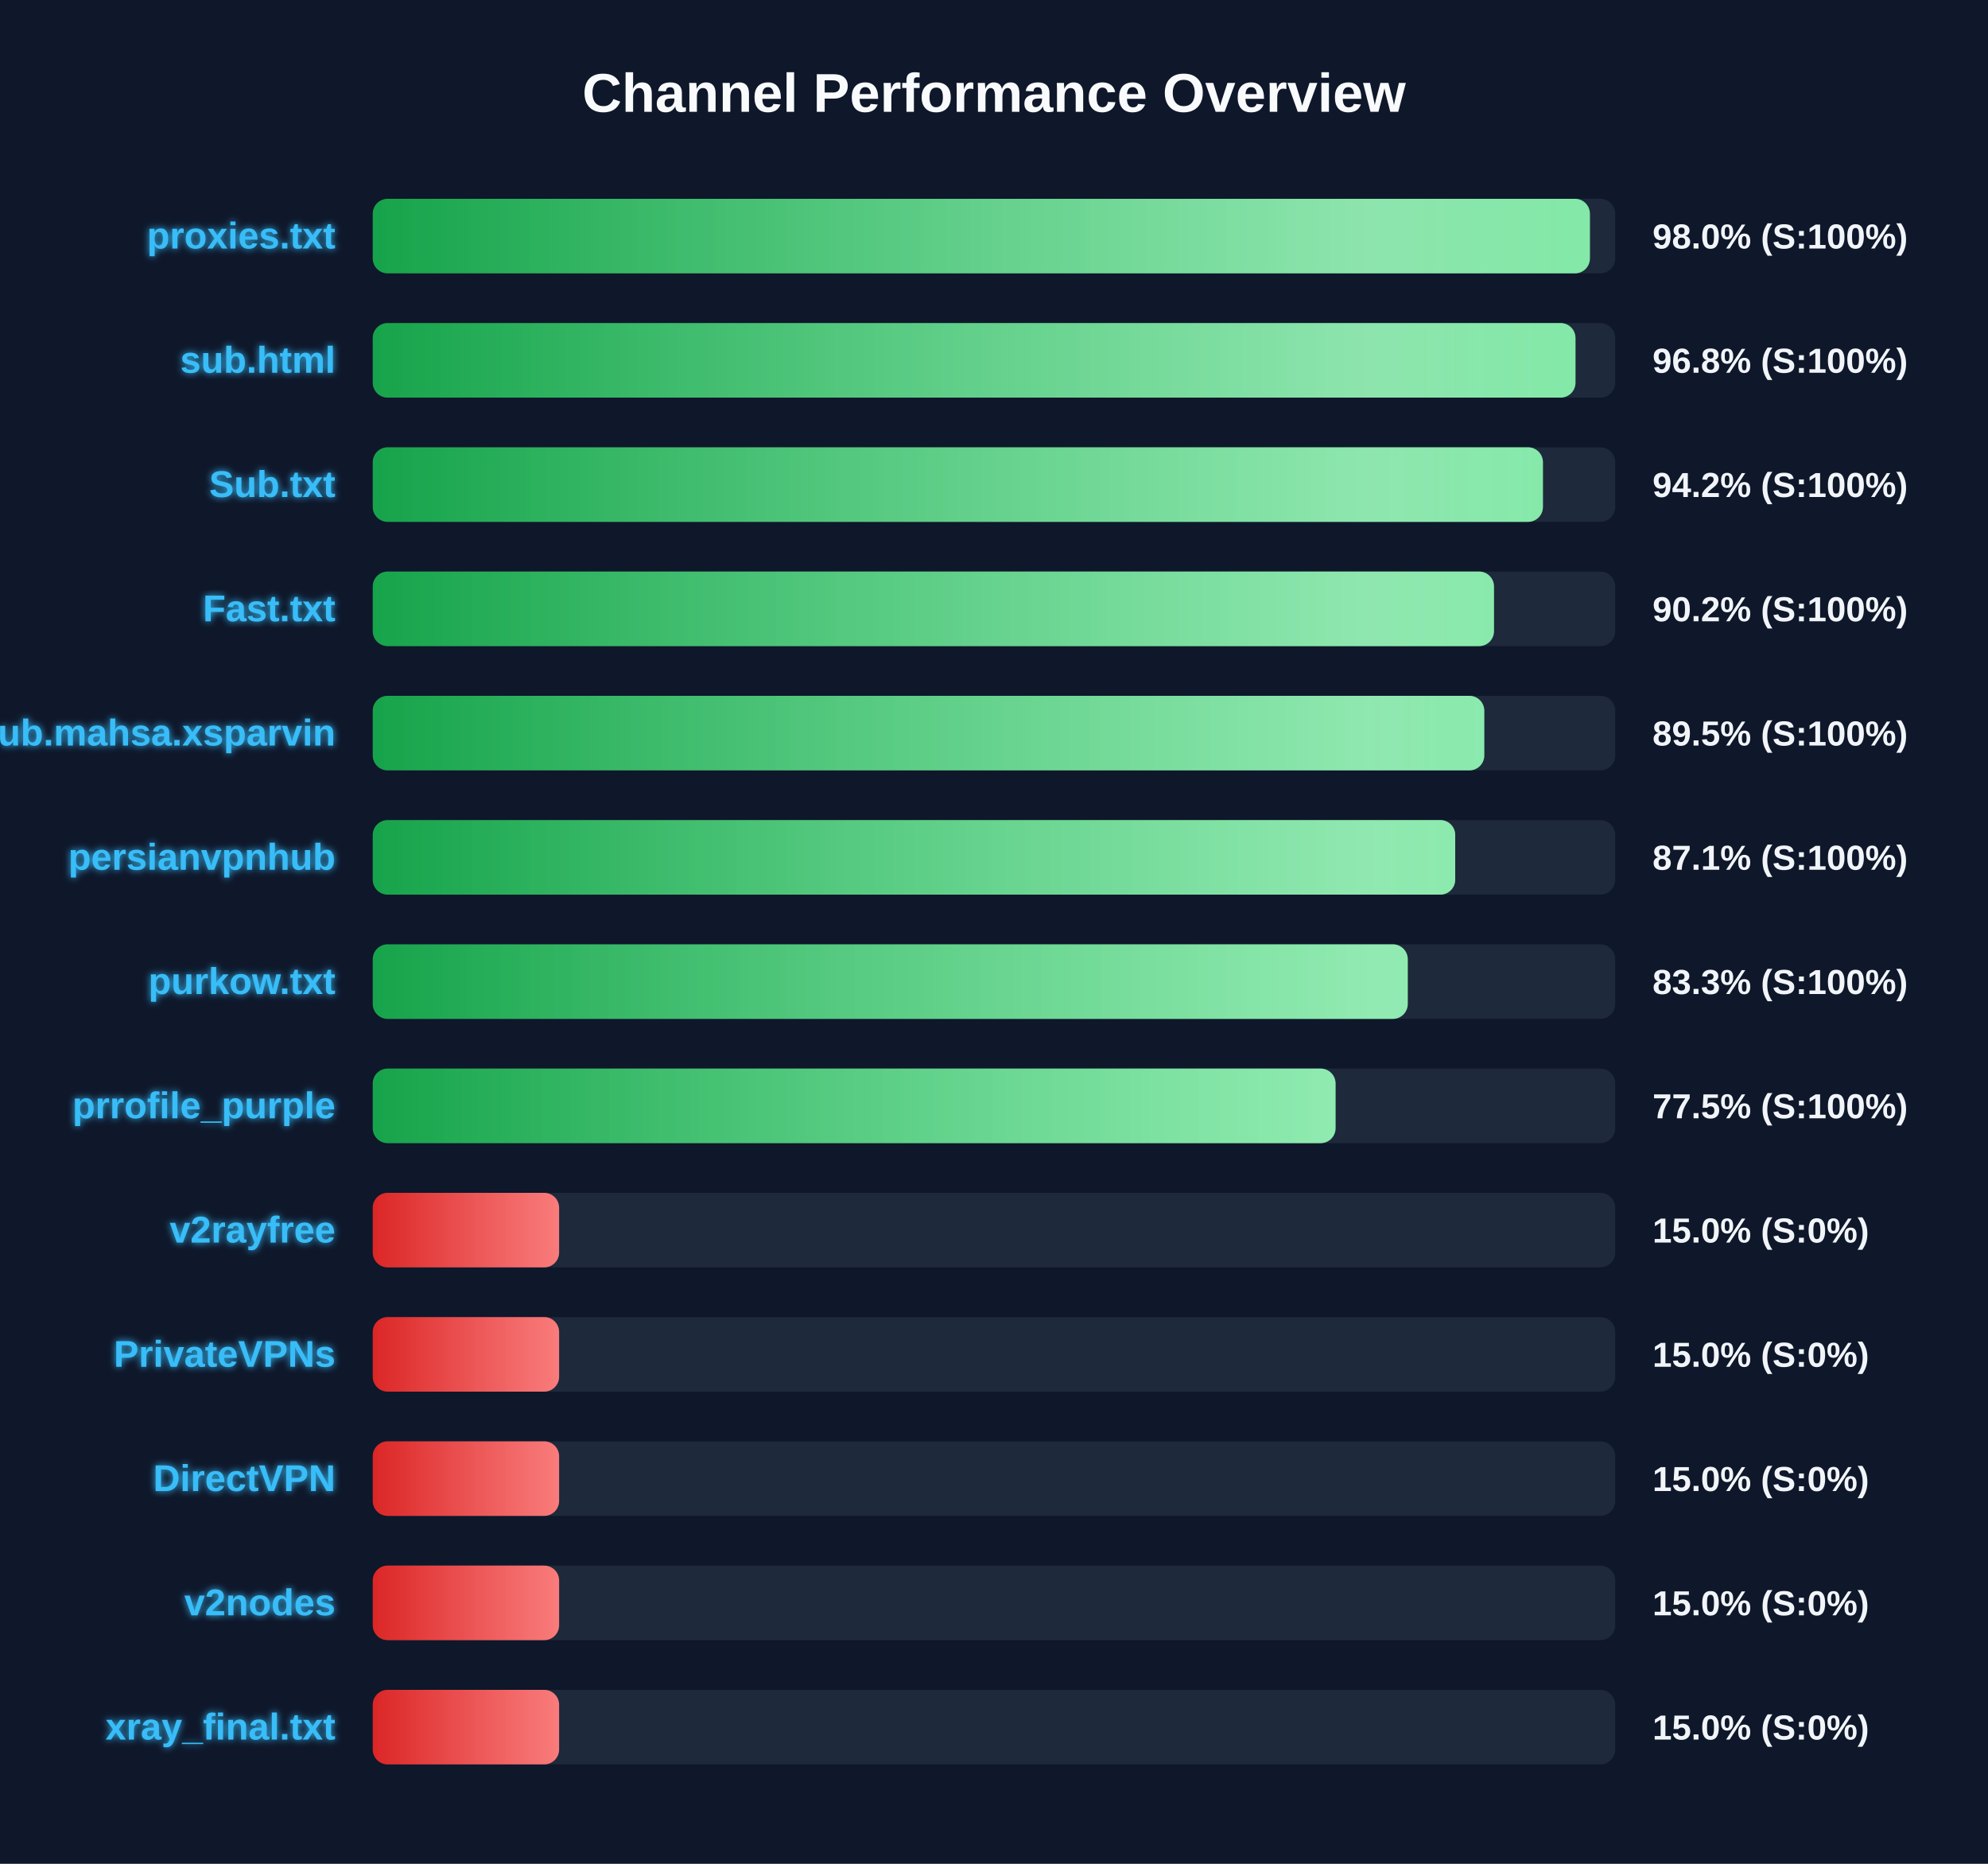
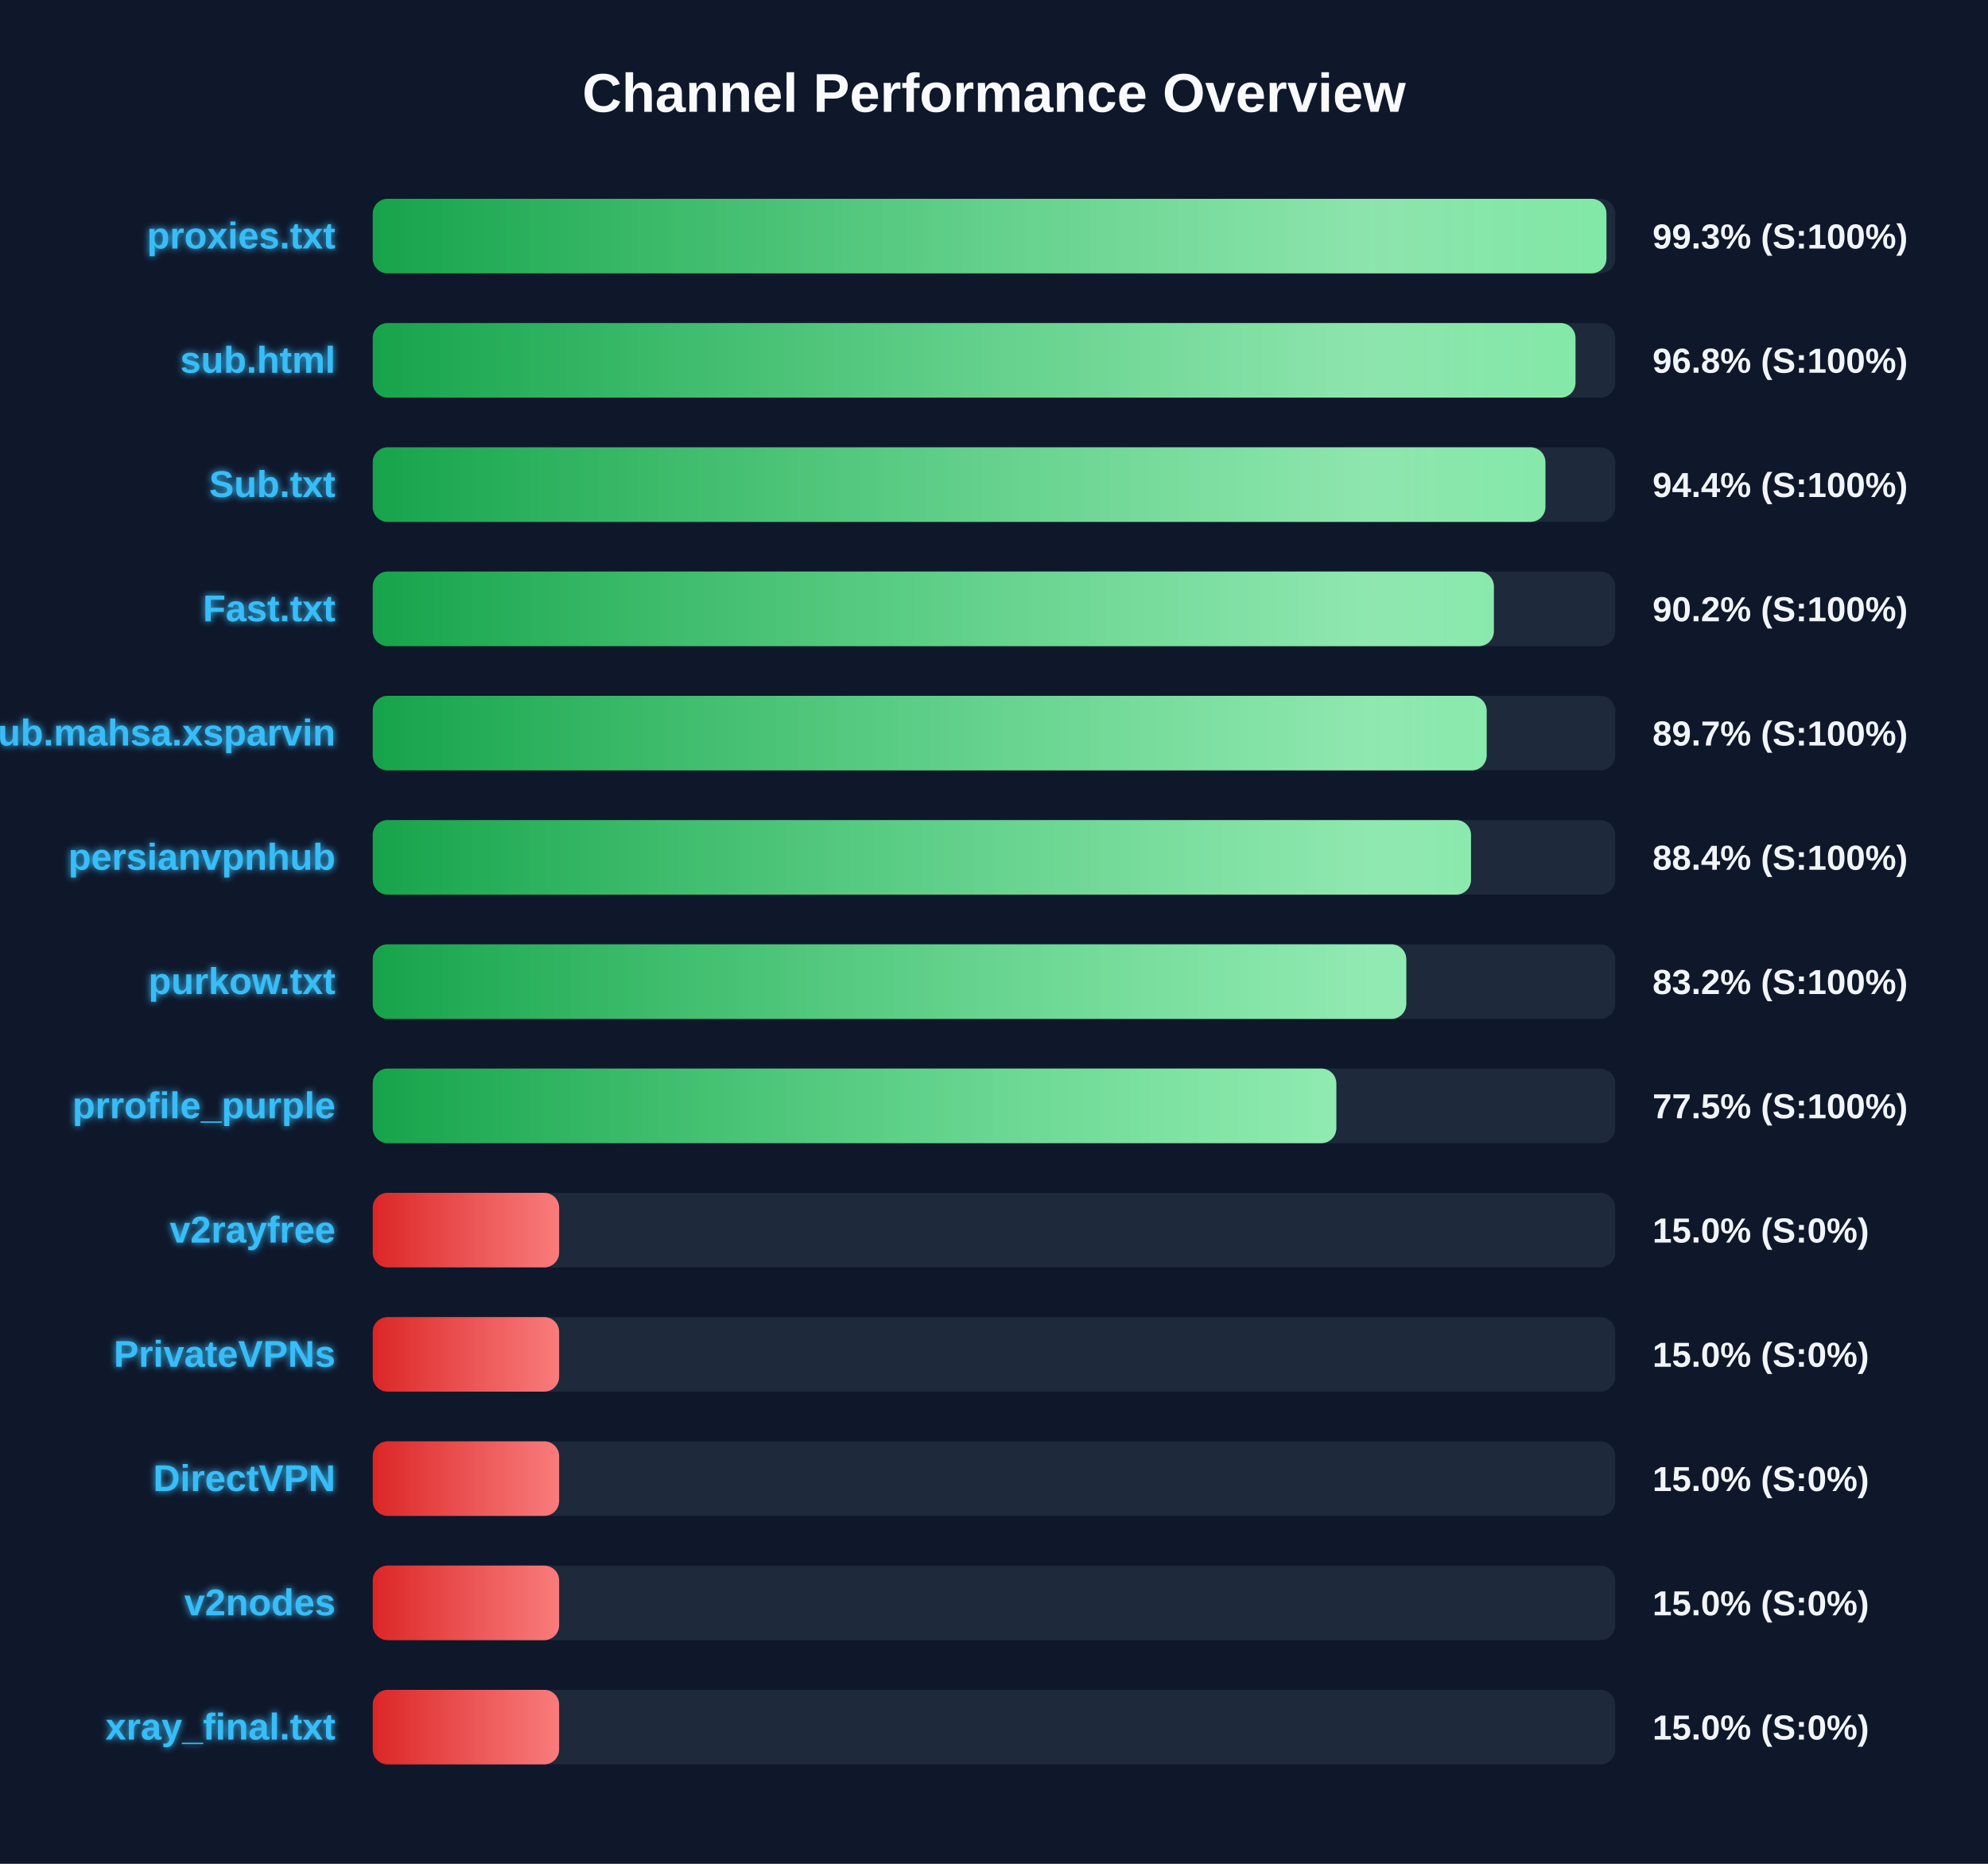
<svg xmlns="http://www.w3.org/2000/svg" width="800" height="750" version="1.1">
  <defs>
    <linearGradient id="grad-green" x1="0%" y1="0%" x2="100%" y2="0%">
      <stop offset="0%" stop-color="#16a34a" />
      <stop offset="100%" stop-color="#4ade80" />
    </linearGradient>
    <linearGradient id="grad-yellow" x1="0%" y1="0%" x2="100%" y2="0%">
      <stop offset="0%" stop-color="#ca8a04" />
      <stop offset="100%" stop-color="#fde047" />
    </linearGradient>
    <linearGradient id="grad-red" x1="0%" y1="0%" x2="100%" y2="0%">
      <stop offset="0%" stop-color="#dc2626" />
      <stop offset="100%" stop-color="#f87171" />
    </linearGradient>
    <linearGradient id="shimmer" x1="0%" y1="0%" x2="100%" y2="0%">
      <stop offset="0%" stop-color="rgba(255,255,255,0)" />
      <stop offset="50%" stop-color="rgba(255,255,255,0.4)" />
      <stop offset="100%" stop-color="rgba(255,255,255,0)" />
    </linearGradient>
    <filter id="glow" x="-20%" y="-20%" width="140%" height="140%">
      <feGaussianBlur stdDeviation="1.5" result="blur" />
      <feComposite in="SourceGraphic" in2="blur" operator="over" />
    </filter>
  </defs>
  <style>
        .bg-rect { fill: #0f172a; }
        .title { font: bold 22px 'Segoe UI', Arial, sans-serif; fill: #f8fafc; }
        .row { font: bold 15px 'Segoe UI', Arial, sans-serif; fill: #38bdf8; filter: url(#glow); }
        .score { font: bold 14px 'Segoe UI', Arial, sans-serif; fill: #f1f5f9; }
        @keyframes shimmer-anim {
            0% { transform: translateX(-100%); }
            100% { transform: translateX(200%); }
        }
        .shimmer-rect {
            animation: shimmer-anim 2.5s infinite linear;
        }
    </style>
  <rect width="100%" height="100%" class="bg-rect" />
  <text x="400" y="45" text-anchor="middle" class="title">Channel Performance Overview</text>
  <rect x="150" y="80" width="500" height="30" fill="#1e293b" rx="6" />
  <clipPath id="clip-0">
-     <rect x="150" y="80" width="489.8" height="30" rx="6" />
+     <rect x="150" y="80" width="496.45" height="30" rx="6" />
  </clipPath>
-   <rect x="150" y="80" width="489.8" height="30" fill="url(#grad-green)" rx="6" />
+   <rect x="150" y="80" width="496.45" height="30" fill="url(#grad-green)" rx="6" />
  <g clip-path="url(#clip-0)">
    <rect x="150" y="80" width="100%" height="30" fill="url(#shimmer)" class="shimmer-rect" />
  </g>
  <text x="135" y="100" text-anchor="end" class="row">proxies.txt</text>
-   <text x="665" y="100" text-anchor="start" class="score">98.0% (S:100%)</text>
+   <text x="665" y="100" text-anchor="start" class="score">99.3% (S:100%)</text>
  <rect x="150" y="130" width="500" height="30" fill="#1e293b" rx="6" />
  <clipPath id="clip-1">
    <rect x="150" y="130" width="484.0" height="30" rx="6" />
  </clipPath>
  <rect x="150" y="130" width="484.0" height="30" fill="url(#grad-green)" rx="6" />
  <g clip-path="url(#clip-1)">
    <rect x="150" y="130" width="100%" height="30" fill="url(#shimmer)" class="shimmer-rect" />
  </g>
  <text x="135" y="150" text-anchor="end" class="row">sub.html</text>
  <text x="665" y="150" text-anchor="start" class="score">96.8% (S:100%)</text>
  <rect x="150" y="180" width="500" height="30" fill="#1e293b" rx="6" />
  <clipPath id="clip-2">
-     <rect x="150" y="180" width="470.9" height="30" rx="6" />
+     <rect x="150" y="180" width="471.9" height="30" rx="6" />
  </clipPath>
-   <rect x="150" y="180" width="470.9" height="30" fill="url(#grad-green)" rx="6" />
+   <rect x="150" y="180" width="471.9" height="30" fill="url(#grad-green)" rx="6" />
  <g clip-path="url(#clip-2)">
    <rect x="150" y="180" width="100%" height="30" fill="url(#shimmer)" class="shimmer-rect" />
  </g>
  <text x="135" y="200" text-anchor="end" class="row">Sub.txt</text>
-   <text x="665" y="200" text-anchor="start" class="score">94.2% (S:100%)</text>
+   <text x="665" y="200" text-anchor="start" class="score">94.4% (S:100%)</text>
  <rect x="150" y="230" width="500" height="30" fill="#1e293b" rx="6" />
  <clipPath id="clip-3">
-     <rect x="150" y="230" width="451.2" height="30" rx="6" />
+     <rect x="150" y="230" width="451.15" height="30" rx="6" />
  </clipPath>
-   <rect x="150" y="230" width="451.2" height="30" fill="url(#grad-green)" rx="6" />
+   <rect x="150" y="230" width="451.15" height="30" fill="url(#grad-green)" rx="6" />
  <g clip-path="url(#clip-3)">
    <rect x="150" y="230" width="100%" height="30" fill="url(#shimmer)" class="shimmer-rect" />
  </g>
  <text x="135" y="250" text-anchor="end" class="row">Fast.txt</text>
  <text x="665" y="250" text-anchor="start" class="score">90.2% (S:100%)</text>
  <rect x="150" y="280" width="500" height="30" fill="#1e293b" rx="6" />
  <clipPath id="clip-4">
-     <rect x="150" y="280" width="447.3" height="30" rx="6" />
+     <rect x="150" y="280" width="448.25" height="30" rx="6" />
  </clipPath>
-   <rect x="150" y="280" width="447.3" height="30" fill="url(#grad-green)" rx="6" />
+   <rect x="150" y="280" width="448.25" height="30" fill="url(#grad-green)" rx="6" />
  <g clip-path="url(#clip-4)">
    <rect x="150" y="280" width="100%" height="30" fill="url(#shimmer)" class="shimmer-rect" />
  </g>
  <text x="135" y="300" text-anchor="end" class="row">Sub.mahsa.xsparvin</text>
-   <text x="665" y="300" text-anchor="start" class="score">89.5% (S:100%)</text>
+   <text x="665" y="300" text-anchor="start" class="score">89.7% (S:100%)</text>
  <rect x="150" y="330" width="500" height="30" fill="#1e293b" rx="6" />
  <clipPath id="clip-5">
-     <rect x="150" y="330" width="435.6" height="30" rx="6" />
+     <rect x="150" y="330" width="441.95" height="30" rx="6" />
  </clipPath>
-   <rect x="150" y="330" width="435.6" height="30" fill="url(#grad-green)" rx="6" />
+   <rect x="150" y="330" width="441.95" height="30" fill="url(#grad-green)" rx="6" />
  <g clip-path="url(#clip-5)">
    <rect x="150" y="330" width="100%" height="30" fill="url(#shimmer)" class="shimmer-rect" />
  </g>
  <text x="135" y="350" text-anchor="end" class="row">persianvpnhub</text>
-   <text x="665" y="350" text-anchor="start" class="score">87.1% (S:100%)</text>
+   <text x="665" y="350" text-anchor="start" class="score">88.4% (S:100%)</text>
  <rect x="150" y="380" width="500" height="30" fill="#1e293b" rx="6" />
  <clipPath id="clip-6">
-     <rect x="150" y="380" width="416.5" height="30" rx="6" />
+     <rect x="150" y="380" width="415.9" height="30" rx="6" />
  </clipPath>
-   <rect x="150" y="380" width="416.5" height="30" fill="url(#grad-green)" rx="6" />
+   <rect x="150" y="380" width="415.9" height="30" fill="url(#grad-green)" rx="6" />
  <g clip-path="url(#clip-6)">
    <rect x="150" y="380" width="100%" height="30" fill="url(#shimmer)" class="shimmer-rect" />
  </g>
  <text x="135" y="400" text-anchor="end" class="row">purkow.txt</text>
-   <text x="665" y="400" text-anchor="start" class="score">83.3% (S:100%)</text>
+   <text x="665" y="400" text-anchor="start" class="score">83.2% (S:100%)</text>
  <rect x="150" y="430" width="500" height="30" fill="#1e293b" rx="6" />
  <clipPath id="clip-7">
-     <rect x="150" y="430" width="387.45" height="30" rx="6" />
+     <rect x="150" y="430" width="387.75" height="30" rx="6" />
  </clipPath>
-   <rect x="150" y="430" width="387.45" height="30" fill="url(#grad-green)" rx="6" />
+   <rect x="150" y="430" width="387.75" height="30" fill="url(#grad-green)" rx="6" />
  <g clip-path="url(#clip-7)">
    <rect x="150" y="430" width="100%" height="30" fill="url(#shimmer)" class="shimmer-rect" />
  </g>
  <text x="135" y="450" text-anchor="end" class="row">prrofile_purple</text>
  <text x="665" y="450" text-anchor="start" class="score">77.5% (S:100%)</text>
  <rect x="150" y="480" width="500" height="30" fill="#1e293b" rx="6" />
  <clipPath id="clip-8">
    <rect x="150" y="480" width="75.0" height="30" rx="6" />
  </clipPath>
  <rect x="150" y="480" width="75.0" height="30" fill="url(#grad-red)" rx="6" />
  <g clip-path="url(#clip-8)">
    <rect x="150" y="480" width="100%" height="30" fill="url(#shimmer)" class="shimmer-rect" />
  </g>
  <text x="135" y="500" text-anchor="end" class="row">v2rayfree</text>
  <text x="665" y="500" text-anchor="start" class="score">15.0% (S:0%)</text>
  <rect x="150" y="530" width="500" height="30" fill="#1e293b" rx="6" />
  <clipPath id="clip-9">
    <rect x="150" y="530" width="75.0" height="30" rx="6" />
  </clipPath>
  <rect x="150" y="530" width="75.0" height="30" fill="url(#grad-red)" rx="6" />
  <g clip-path="url(#clip-9)">
    <rect x="150" y="530" width="100%" height="30" fill="url(#shimmer)" class="shimmer-rect" />
  </g>
  <text x="135" y="550" text-anchor="end" class="row">PrivateVPNs</text>
  <text x="665" y="550" text-anchor="start" class="score">15.0% (S:0%)</text>
  <rect x="150" y="580" width="500" height="30" fill="#1e293b" rx="6" />
  <clipPath id="clip-10">
    <rect x="150" y="580" width="75.0" height="30" rx="6" />
  </clipPath>
  <rect x="150" y="580" width="75.0" height="30" fill="url(#grad-red)" rx="6" />
  <g clip-path="url(#clip-10)">
    <rect x="150" y="580" width="100%" height="30" fill="url(#shimmer)" class="shimmer-rect" />
  </g>
  <text x="135" y="600" text-anchor="end" class="row">DirectVPN</text>
  <text x="665" y="600" text-anchor="start" class="score">15.0% (S:0%)</text>
  <rect x="150" y="630" width="500" height="30" fill="#1e293b" rx="6" />
  <clipPath id="clip-11">
    <rect x="150" y="630" width="75.0" height="30" rx="6" />
  </clipPath>
  <rect x="150" y="630" width="75.0" height="30" fill="url(#grad-red)" rx="6" />
  <g clip-path="url(#clip-11)">
    <rect x="150" y="630" width="100%" height="30" fill="url(#shimmer)" class="shimmer-rect" />
  </g>
  <text x="135" y="650" text-anchor="end" class="row">v2nodes</text>
  <text x="665" y="650" text-anchor="start" class="score">15.0% (S:0%)</text>
  <rect x="150" y="680" width="500" height="30" fill="#1e293b" rx="6" />
  <clipPath id="clip-12">
    <rect x="150" y="680" width="75.0" height="30" rx="6" />
  </clipPath>
  <rect x="150" y="680" width="75.0" height="30" fill="url(#grad-red)" rx="6" />
  <g clip-path="url(#clip-12)">
    <rect x="150" y="680" width="100%" height="30" fill="url(#shimmer)" class="shimmer-rect" />
  </g>
  <text x="135" y="700" text-anchor="end" class="row">xray_final.txt</text>
  <text x="665" y="700" text-anchor="start" class="score">15.0% (S:0%)</text>
</svg>
